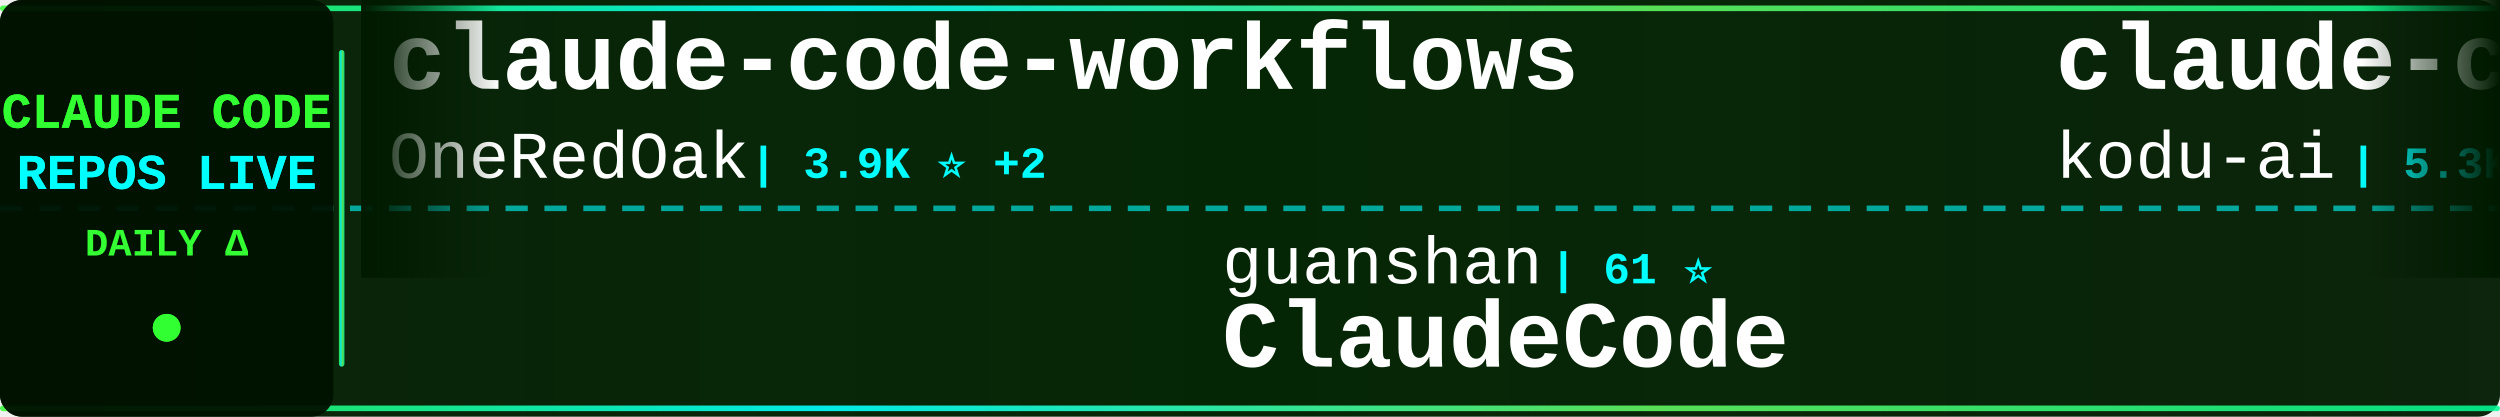
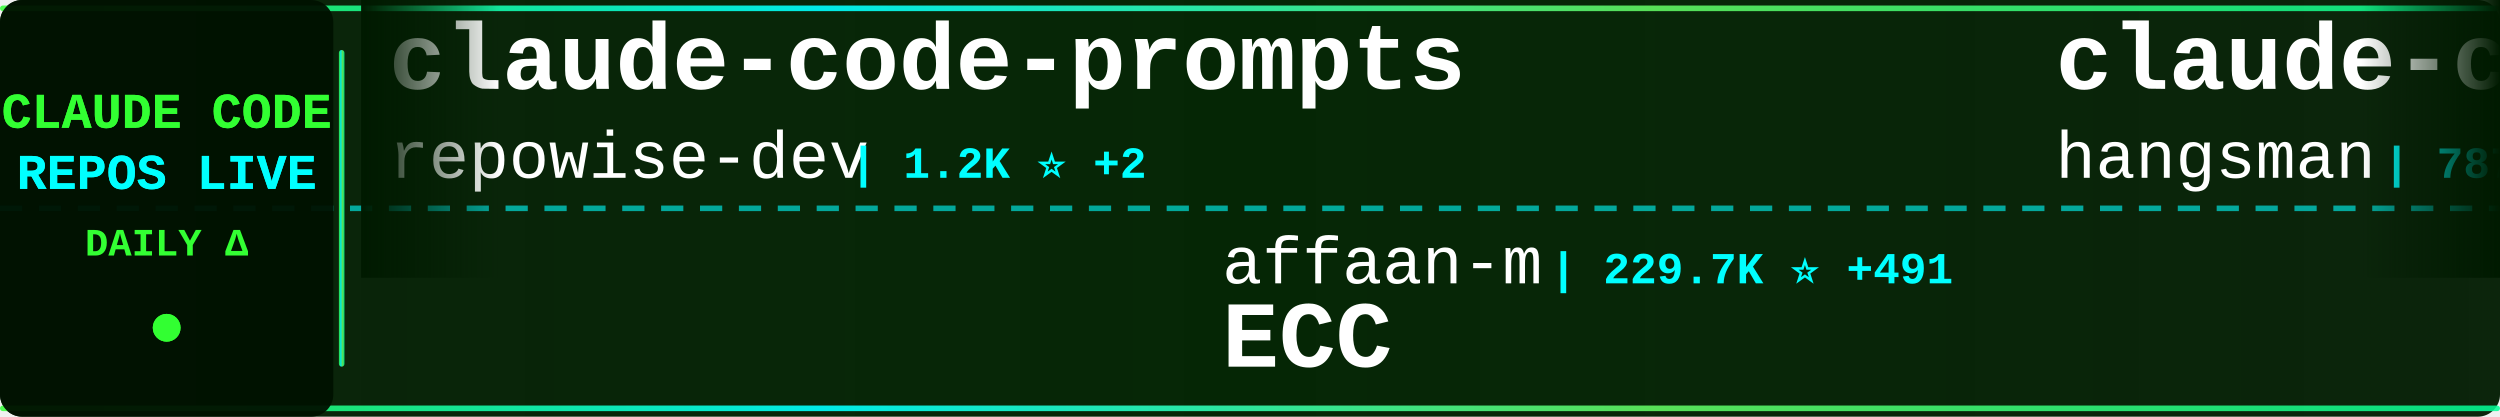
<svg xmlns="http://www.w3.org/2000/svg" width="900" height="150">
  <defs>
    <linearGradient id="tickerBg" x1="0%" y1="0%" x2="100%" y2="0%">
      <stop offset="0%" style="stop-color:#001a00;stop-opacity:0.95" />
      <stop offset="50%" style="stop-color:#002200;stop-opacity:0.98" />
      <stop offset="100%" style="stop-color:#001a00;stop-opacity:0.95" />
    </linearGradient>
    <linearGradient id="borderGrad" x1="0%" y1="0%" x2="100%" y2="0%">
      <stop offset="0%" style="stop-color:#33ff33;stop-opacity:0.85">
        <animate attributeName="stop-opacity" values="0.85;1;0.85" dur="2s" repeatCount="indefinite" />
      </stop>
      <stop offset="33%" style="stop-color:#00ffff;stop-opacity:0.9">
        <animate attributeName="stop-opacity" values="0.9;1;0.9" dur="2.2s" repeatCount="indefinite" />
      </stop>
      <stop offset="66%" style="stop-color:#66ff66;stop-opacity:0.85">
        <animate attributeName="stop-opacity" values="0.85;1;0.85" dur="1.8s" repeatCount="indefinite" />
      </stop>
      <stop offset="100%" style="stop-color:#00ff99;stop-opacity:0.85">
        <animate attributeName="stop-opacity" values="0.85;1;0.85" dur="2s" repeatCount="indefinite" />
      </stop>
    </linearGradient>
    <filter id="textGlow">
      <feGaussianBlur stdDeviation="0.1" result="coloredBlur" />
      <feMerge>
        <feMergeNode in="coloredBlur" />
        <feMergeNode in="SourceGraphic" />
      </feMerge>
    </filter>
    <filter id="metricGlow">
      <feGaussianBlur stdDeviation="0.2" result="coloredBlur" />
      <feMerge>
        <feMergeNode in="coloredBlur" />
        <feMergeNode in="SourceGraphic" />
      </feMerge>
    </filter>
    <linearGradient id="leftFade" x1="0%" y1="0%" x2="100%" y2="0%">
      <stop offset="0%" style="stop-color:#001a00;stop-opacity:1" />
      <stop offset="100%" style="stop-color:#001a00;stop-opacity:0" />
    </linearGradient>
    <linearGradient id="rightFade" x1="0%" y1="0%" x2="100%" y2="0%">
      <stop offset="0%" style="stop-color:#001a00;stop-opacity:0" />
      <stop offset="100%" style="stop-color:#001a00;stop-opacity:1" />
    </linearGradient>
  </defs>
  <rect width="900" height="150" fill="url(#tickerBg)" rx="8" />
  <rect x="0" y="2" width="900" height="2" fill="url(#borderGrad)" rx="1" />
  <rect x="0" y="146" width="900" height="2" fill="url(#borderGrad)" rx="1" />
  <line x1="0" y1="75" x2="900" y2="75" stroke="#00ffff" stroke-width="2" stroke-dasharray="8 6" opacity="0.6" />
  <rect x="0" y="0" width="120" height="150" fill="#001100" opacity="0.95" rx="8" />
  <text x="60" y="46" font-family="'Courier New', monospace" font-size="18" font-weight="bold" fill="#33ff33" text-anchor="middle" filter="url(#textGlow)">
    CLAUDE CODE
  </text>
  <text x="60" y="68" font-family="'Courier New', monospace" font-size="18" font-weight="bold" fill="#00ffff" text-anchor="middle" filter="url(#textGlow)">
    REPOS LIVE
  </text>
  <text x="60" y="92" font-family="'Courier New', monospace" font-size="14" font-weight="bold" fill="#33ff33" text-anchor="middle">
    DAILY Δ
  </text>
  <circle cx="60" cy="118" r="5" fill="#33ff33" filter="url(#metricGlow)">
    <animate attributeName="r" values="4;6;4" dur="1.5s" repeatCount="indefinite" />
    <animate attributeName="opacity" values="0.6;1;0.6" dur="1.5s" repeatCount="indefinite" />
  </circle>
  <rect x="122" y="18" width="2" height="114" fill="url(#borderGrad)" rx="1" />
  <clipPath id="tickerClip">
    <rect x="130" y="0" width="770" height="150" />
  </clipPath>
  <g clip-path="url(#tickerClip)">
    <g id="tickerItems">
      <animateTransform attributeName="transform" attributeType="XML" type="translate" from="0 0" to="-3000 0" dur="54s" repeatCount="indefinite" />
      <g transform="translate(0, 0)">
-         <text x="140" y="32" font-family="'Courier New', monospace" font-size="34" font-weight="bold" fill="#ffffff">claude-code-workflows</text>
-         <text x="140" y="64" font-family="'Courier New', monospace" font-size="24" font-weight="normal" fill="#ffffff" opacity="1.0">OneRedOak</text>
-         <text x="270" y="64" font-family="'Courier New', monospace" font-size="16" font-weight="bold" fill="#00ffff"> | 3.9K ⭐ +2</text>
+         <text x="140" y="32" font-family="'Courier New', monospace" font-size="34" font-weight="bold" fill="#ffffff">claude-code-prompts</text>
+         <text x="140" y="64" font-family="'Courier New', monospace" font-size="24" font-weight="normal" fill="#ffffff" opacity="1.0">repowise-dev</text>
+         <text x="306" y="64" font-family="'Courier New', monospace" font-size="16" font-weight="bold" fill="#00ffff"> | 1.2K ⭐ +2</text>
      </g>
      <g transform="translate(300, 0)">
-         <text x="140" y="102" font-family="'Courier New', monospace" font-size="24" font-weight="normal" fill="#ffffff" opacity="1.0">guanshan</text>
-         <text x="258" y="102" font-family="'Courier New', monospace" font-size="16" font-weight="bold" fill="#00ffff"> | 61 ⭐</text>
-         <text x="140" y="132" font-family="'Courier New', monospace" font-size="34" font-weight="bold" fill="#ffffff">ClaudeCode</text>
+         <text x="140" y="102" font-family="'Courier New', monospace" font-size="24" font-weight="normal" fill="#ffffff" opacity="1.0">affaan-m</text>
+         <text x="258" y="102" font-family="'Courier New', monospace" font-size="16" font-weight="bold" fill="#00ffff"> | 229.7K ⭐ +491</text>
+         <text x="140" y="132" font-family="'Courier New', monospace" font-size="34" font-weight="bold" fill="#ffffff">ECC</text>
      </g>
      <g transform="translate(600, 0)">
-         <text x="140" y="32" font-family="'Courier New', monospace" font-size="34" font-weight="bold" fill="#ffffff">claude-coder</text>
-         <text x="140" y="64" font-family="'Courier New', monospace" font-size="24" font-weight="normal" fill="#ffffff" opacity="1.0">kodu-ai</text>
-         <text x="246" y="64" font-family="'Courier New', monospace" font-size="16" font-weight="bold" fill="#00ffff"> | 5.3K ⭐</text>
+         <text x="140" y="32" font-family="'Courier New', monospace" font-size="34" font-weight="bold" fill="#ffffff">claude-code-source</text>
+         <text x="140" y="64" font-family="'Courier New', monospace" font-size="24" font-weight="normal" fill="#ffffff" opacity="1.0">hangsman</text>
+         <text x="258" y="64" font-family="'Courier New', monospace" font-size="16" font-weight="bold" fill="#00ffff"> | 787 ⭐</text>
      </g>
      <g transform="translate(900, 0)">
-         <text x="140" y="102" font-family="'Courier New', monospace" font-size="24" font-weight="normal" fill="#ffffff" opacity="1.0">Donchitos</text>
-         <text x="270" y="102" font-family="'Courier New', monospace" font-size="16" font-weight="bold" fill="#00ffff"> | 23.0K ⭐ +69</text>
-         <text x="140" y="132" font-family="'Courier New', monospace" font-size="34" font-weight="bold" fill="#ffffff">Claude-Code-Game-Studios</text>
+         <text x="140" y="102" font-family="'Courier New', monospace" font-size="24" font-weight="normal" fill="#ffffff" opacity="1.0">LING71671</text>
+         <text x="270" y="102" font-family="'Courier New', monospace" font-size="16" font-weight="bold" fill="#00ffff"> | 918 ⭐ +2</text>
+         <text x="140" y="132" font-family="'Courier New', monospace" font-size="34" font-weight="bold" fill="#ffffff">Open-ClaudeCode</text>
      </g>
      <g transform="translate(1200, 0)">
-         <text x="140" y="32" font-family="'Courier New', monospace" font-size="34" font-weight="bold" fill="#ffffff">ralph-claude-code</text>
-         <text x="140" y="64" font-family="'Courier New', monospace" font-size="24" font-weight="normal" fill="#ffffff" opacity="1.0">frankbria</text>
-         <text x="270" y="64" font-family="'Courier New', monospace" font-size="16" font-weight="bold" fill="#00ffff"> | 9.5K ⭐ +5</text>
+         <text x="140" y="32" font-family="'Courier New', monospace" font-size="34" font-weight="bold" fill="#ffffff">Claude-Code</text>
+         <text x="140" y="64" font-family="'Courier New', monospace" font-size="24" font-weight="normal" fill="#ffffff" opacity="1.0">KPR111</text>
+         <text x="234" y="64" font-family="'Courier New', monospace" font-size="16" font-weight="bold" fill="#00ffff"> | 18 ⭐</text>
      </g>
      <g transform="translate(1500, 0)">
-         <text x="140" y="102" font-family="'Courier New', monospace" font-size="24" font-weight="normal" fill="#ffffff" opacity="1.0">ghuntley</text>
-         <text x="258" y="102" font-family="'Courier New', monospace" font-size="16" font-weight="bold" fill="#00ffff"> | 987 ⭐</text>
-         <text x="140" y="132" font-family="'Courier New', monospace" font-size="34" font-weight="bold" fill="#ffffff">claude-code-source-code-...</text>
-       </g>
-       <g transform="translate(1800, 0)">
-         <text x="140" y="32" font-family="'Courier New', monospace" font-size="34" font-weight="bold" fill="#ffffff">claude-code-system-promp...</text>
-         <text x="140" y="64" font-family="'Courier New', monospace" font-size="24" font-weight="normal" fill="#ffffff" opacity="1.0">Piebald-AI</text>
-         <text x="282" y="64" font-family="'Courier New', monospace" font-size="16" font-weight="bold" fill="#00ffff"> | 11.8K ⭐ +22</text>
-       </g>
-       <g transform="translate(2100, 0)">
        <text x="140" y="102" font-family="'Courier New', monospace" font-size="24" font-weight="normal" fill="#ffffff" opacity="1.0">OrcaWhisper</text>
        <text x="294" y="102" font-family="'Courier New', monospace" font-size="16" font-weight="bold" fill="#00ffff"> | 84 ⭐ +1</text>
        <text x="140" y="132" font-family="'Courier New', monospace" font-size="34" font-weight="bold" fill="#ffffff">Claude-Code</text>
      </g>
+       <g transform="translate(1800, 0)">
+         <text x="140" y="32" font-family="'Courier New', monospace" font-size="34" font-weight="bold" fill="#ffffff">claude-code-hub</text>
+         <text x="140" y="64" font-family="'Courier New', monospace" font-size="24" font-weight="normal" fill="#ffffff" opacity="1.0">ding113</text>
+         <text x="246" y="64" font-family="'Courier New', monospace" font-size="16" font-weight="bold" fill="#00ffff"> | 3.2K ⭐ +2</text>
+       </g>
+       <g transform="translate(2100, 0)">
+         <text x="140" y="102" font-family="'Courier New', monospace" font-size="24" font-weight="normal" fill="#ffffff" opacity="1.0">luyao618</text>
+         <text x="258" y="102" font-family="'Courier New', monospace" font-size="16" font-weight="bold" fill="#00ffff"> | 1.6K ⭐ +6</text>
+         <text x="140" y="132" font-family="'Courier New', monospace" font-size="34" font-weight="bold" fill="#ffffff">Claude-Code-Source-Study</text>
+       </g>
      <g transform="translate(2400, 0)">
-         <text x="140" y="32" font-family="'Courier New', monospace" font-size="34" font-weight="bold" fill="#ffffff">Auto-claude-code-researc...</text>
-         <text x="140" y="64" font-family="'Courier New', monospace" font-size="24" font-weight="normal" fill="#ffffff" opacity="1.0">wanshuiyin</text>
-         <text x="282" y="64" font-family="'Courier New', monospace" font-size="16" font-weight="bold" fill="#00ffff"> | 13.4K ⭐ +39</text>
+         <text x="140" y="32" font-family="'Courier New', monospace" font-size="34" font-weight="bold" fill="#ffffff">claude-code-source</text>
+         <text x="140" y="64" font-family="'Courier New', monospace" font-size="24" font-weight="normal" fill="#ffffff" opacity="1.0">AprilNEA</text>
+         <text x="258" y="64" font-family="'Courier New', monospace" font-size="16" font-weight="bold" fill="#00ffff"> | 391 ⭐</text>
      </g>
      <g transform="translate(2700, 0)">
-         <text x="140" y="102" font-family="'Courier New', monospace" font-size="24" font-weight="normal" fill="#ffffff" opacity="1.0">Pimzino</text>
-         <text x="246" y="102" font-family="'Courier New', monospace" font-size="16" font-weight="bold" fill="#00ffff"> | 3.8K ⭐ +1</text>
-         <text x="140" y="132" font-family="'Courier New', monospace" font-size="34" font-weight="bold" fill="#ffffff">claude-code-spec-workflo...</text>
+         <text x="140" y="102" font-family="'Courier New', monospace" font-size="24" font-weight="normal" fill="#ffffff" opacity="1.0">disler</text>
+         <text x="234" y="102" font-family="'Courier New', monospace" font-size="16" font-weight="bold" fill="#00ffff"> | 3.8K ⭐ +3</text>
+         <text x="140" y="132" font-family="'Courier New', monospace" font-size="34" font-weight="bold" fill="#ffffff">claude-code-hooks-master...</text>
      </g>
      <g transform="translate(3000, 0)">
-         <text x="140" y="32" font-family="'Courier New', monospace" font-size="34" font-weight="bold" fill="#ffffff">claude-code-workflows</text>
-         <text x="140" y="64" font-family="'Courier New', monospace" font-size="24" font-weight="normal" fill="#ffffff" opacity="1.0">OneRedOak</text>
-         <text x="270" y="64" font-family="'Courier New', monospace" font-size="16" font-weight="bold" fill="#00ffff"> | 3.9K ⭐ +2</text>
+         <text x="140" y="32" font-family="'Courier New', monospace" font-size="34" font-weight="bold" fill="#ffffff">claude-code-prompts</text>
+         <text x="140" y="64" font-family="'Courier New', monospace" font-size="24" font-weight="normal" fill="#ffffff" opacity="1.0">repowise-dev</text>
+         <text x="306" y="64" font-family="'Courier New', monospace" font-size="16" font-weight="bold" fill="#00ffff"> | 1.2K ⭐ +2</text>
      </g>
      <g transform="translate(3300, 0)">
-         <text x="140" y="102" font-family="'Courier New', monospace" font-size="24" font-weight="normal" fill="#ffffff" opacity="1.0">guanshan</text>
-         <text x="258" y="102" font-family="'Courier New', monospace" font-size="16" font-weight="bold" fill="#00ffff"> | 61 ⭐</text>
-         <text x="140" y="132" font-family="'Courier New', monospace" font-size="34" font-weight="bold" fill="#ffffff">ClaudeCode</text>
+         <text x="140" y="102" font-family="'Courier New', monospace" font-size="24" font-weight="normal" fill="#ffffff" opacity="1.0">affaan-m</text>
+         <text x="258" y="102" font-family="'Courier New', monospace" font-size="16" font-weight="bold" fill="#00ffff"> | 229.7K ⭐ +491</text>
+         <text x="140" y="132" font-family="'Courier New', monospace" font-size="34" font-weight="bold" fill="#ffffff">ECC</text>
      </g>
      <g transform="translate(3600, 0)">
-         <text x="140" y="32" font-family="'Courier New', monospace" font-size="34" font-weight="bold" fill="#ffffff">claude-coder</text>
-         <text x="140" y="64" font-family="'Courier New', monospace" font-size="24" font-weight="normal" fill="#ffffff" opacity="1.0">kodu-ai</text>
-         <text x="246" y="64" font-family="'Courier New', monospace" font-size="16" font-weight="bold" fill="#00ffff"> | 5.3K ⭐</text>
+         <text x="140" y="32" font-family="'Courier New', monospace" font-size="34" font-weight="bold" fill="#ffffff">claude-code-source</text>
+         <text x="140" y="64" font-family="'Courier New', monospace" font-size="24" font-weight="normal" fill="#ffffff" opacity="1.0">hangsman</text>
+         <text x="258" y="64" font-family="'Courier New', monospace" font-size="16" font-weight="bold" fill="#00ffff"> | 787 ⭐</text>
      </g>
      <g transform="translate(3900, 0)">
-         <text x="140" y="102" font-family="'Courier New', monospace" font-size="24" font-weight="normal" fill="#ffffff" opacity="1.0">Donchitos</text>
-         <text x="270" y="102" font-family="'Courier New', monospace" font-size="16" font-weight="bold" fill="#00ffff"> | 23.0K ⭐ +69</text>
-         <text x="140" y="132" font-family="'Courier New', monospace" font-size="34" font-weight="bold" fill="#ffffff">Claude-Code-Game-Studios</text>
+         <text x="140" y="102" font-family="'Courier New', monospace" font-size="24" font-weight="normal" fill="#ffffff" opacity="1.0">LING71671</text>
+         <text x="270" y="102" font-family="'Courier New', monospace" font-size="16" font-weight="bold" fill="#00ffff"> | 918 ⭐ +2</text>
+         <text x="140" y="132" font-family="'Courier New', monospace" font-size="34" font-weight="bold" fill="#ffffff">Open-ClaudeCode</text>
      </g>
    </g>
  </g>
  <rect x="130" y="0" width="50" height="100" fill="url(#leftFade)" />
  <rect x="850" y="0" width="50" height="100" fill="url(#rightFade)" />
</svg>
